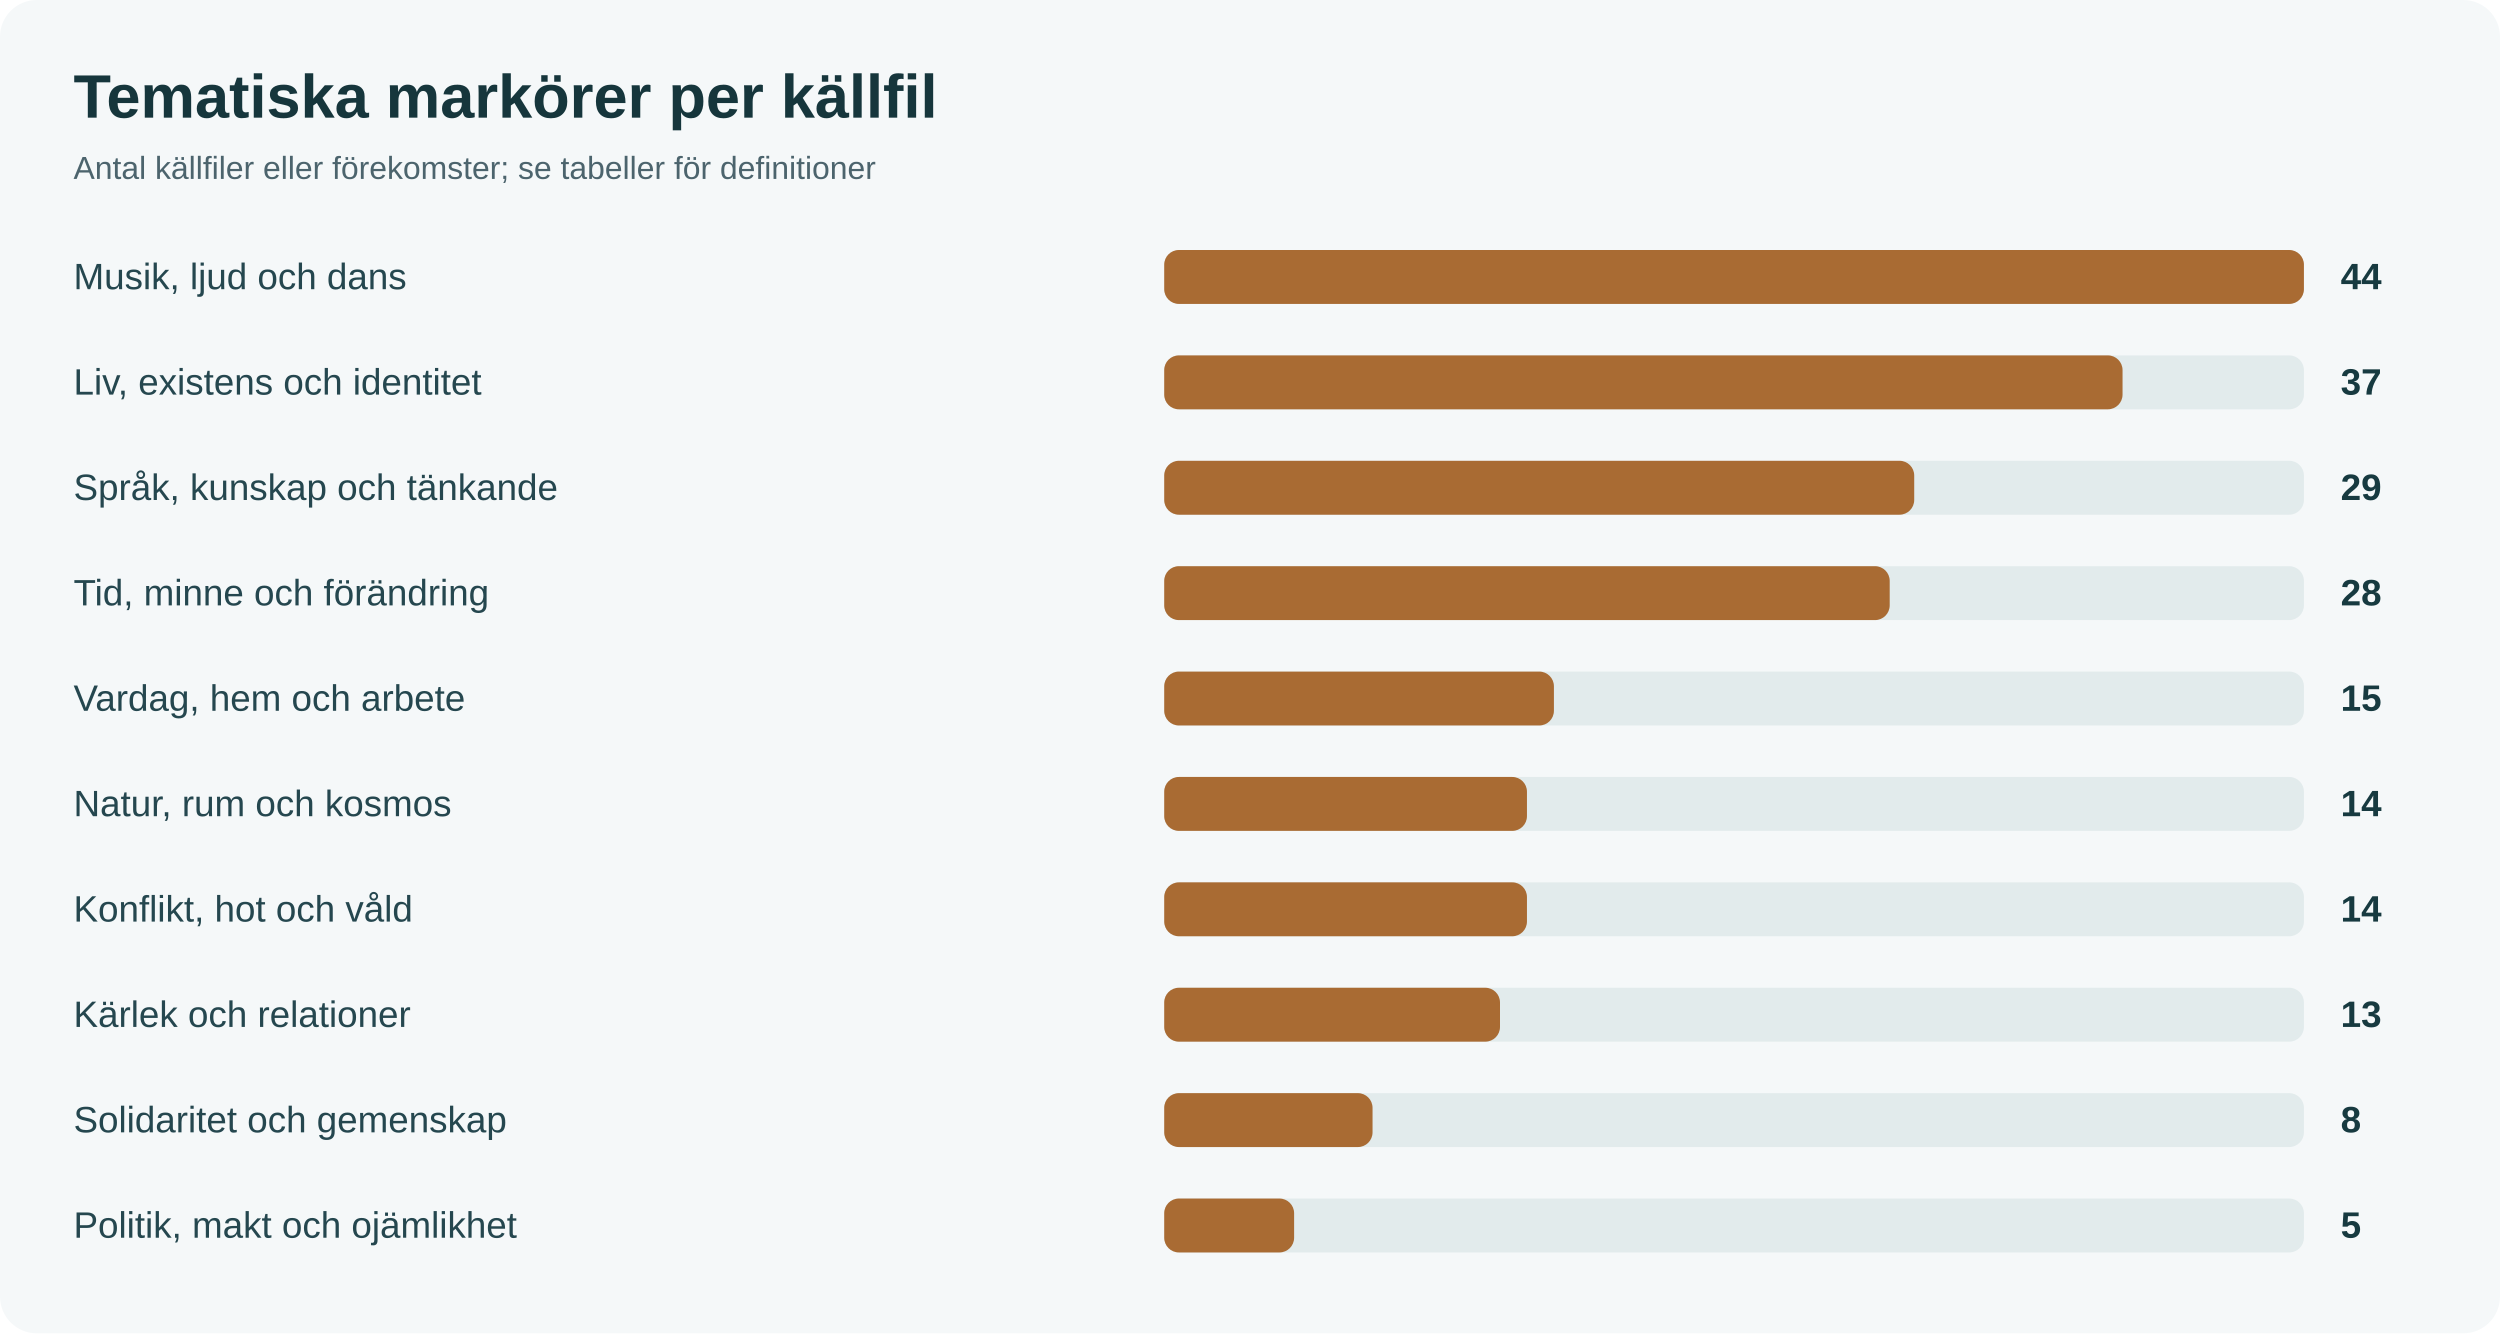
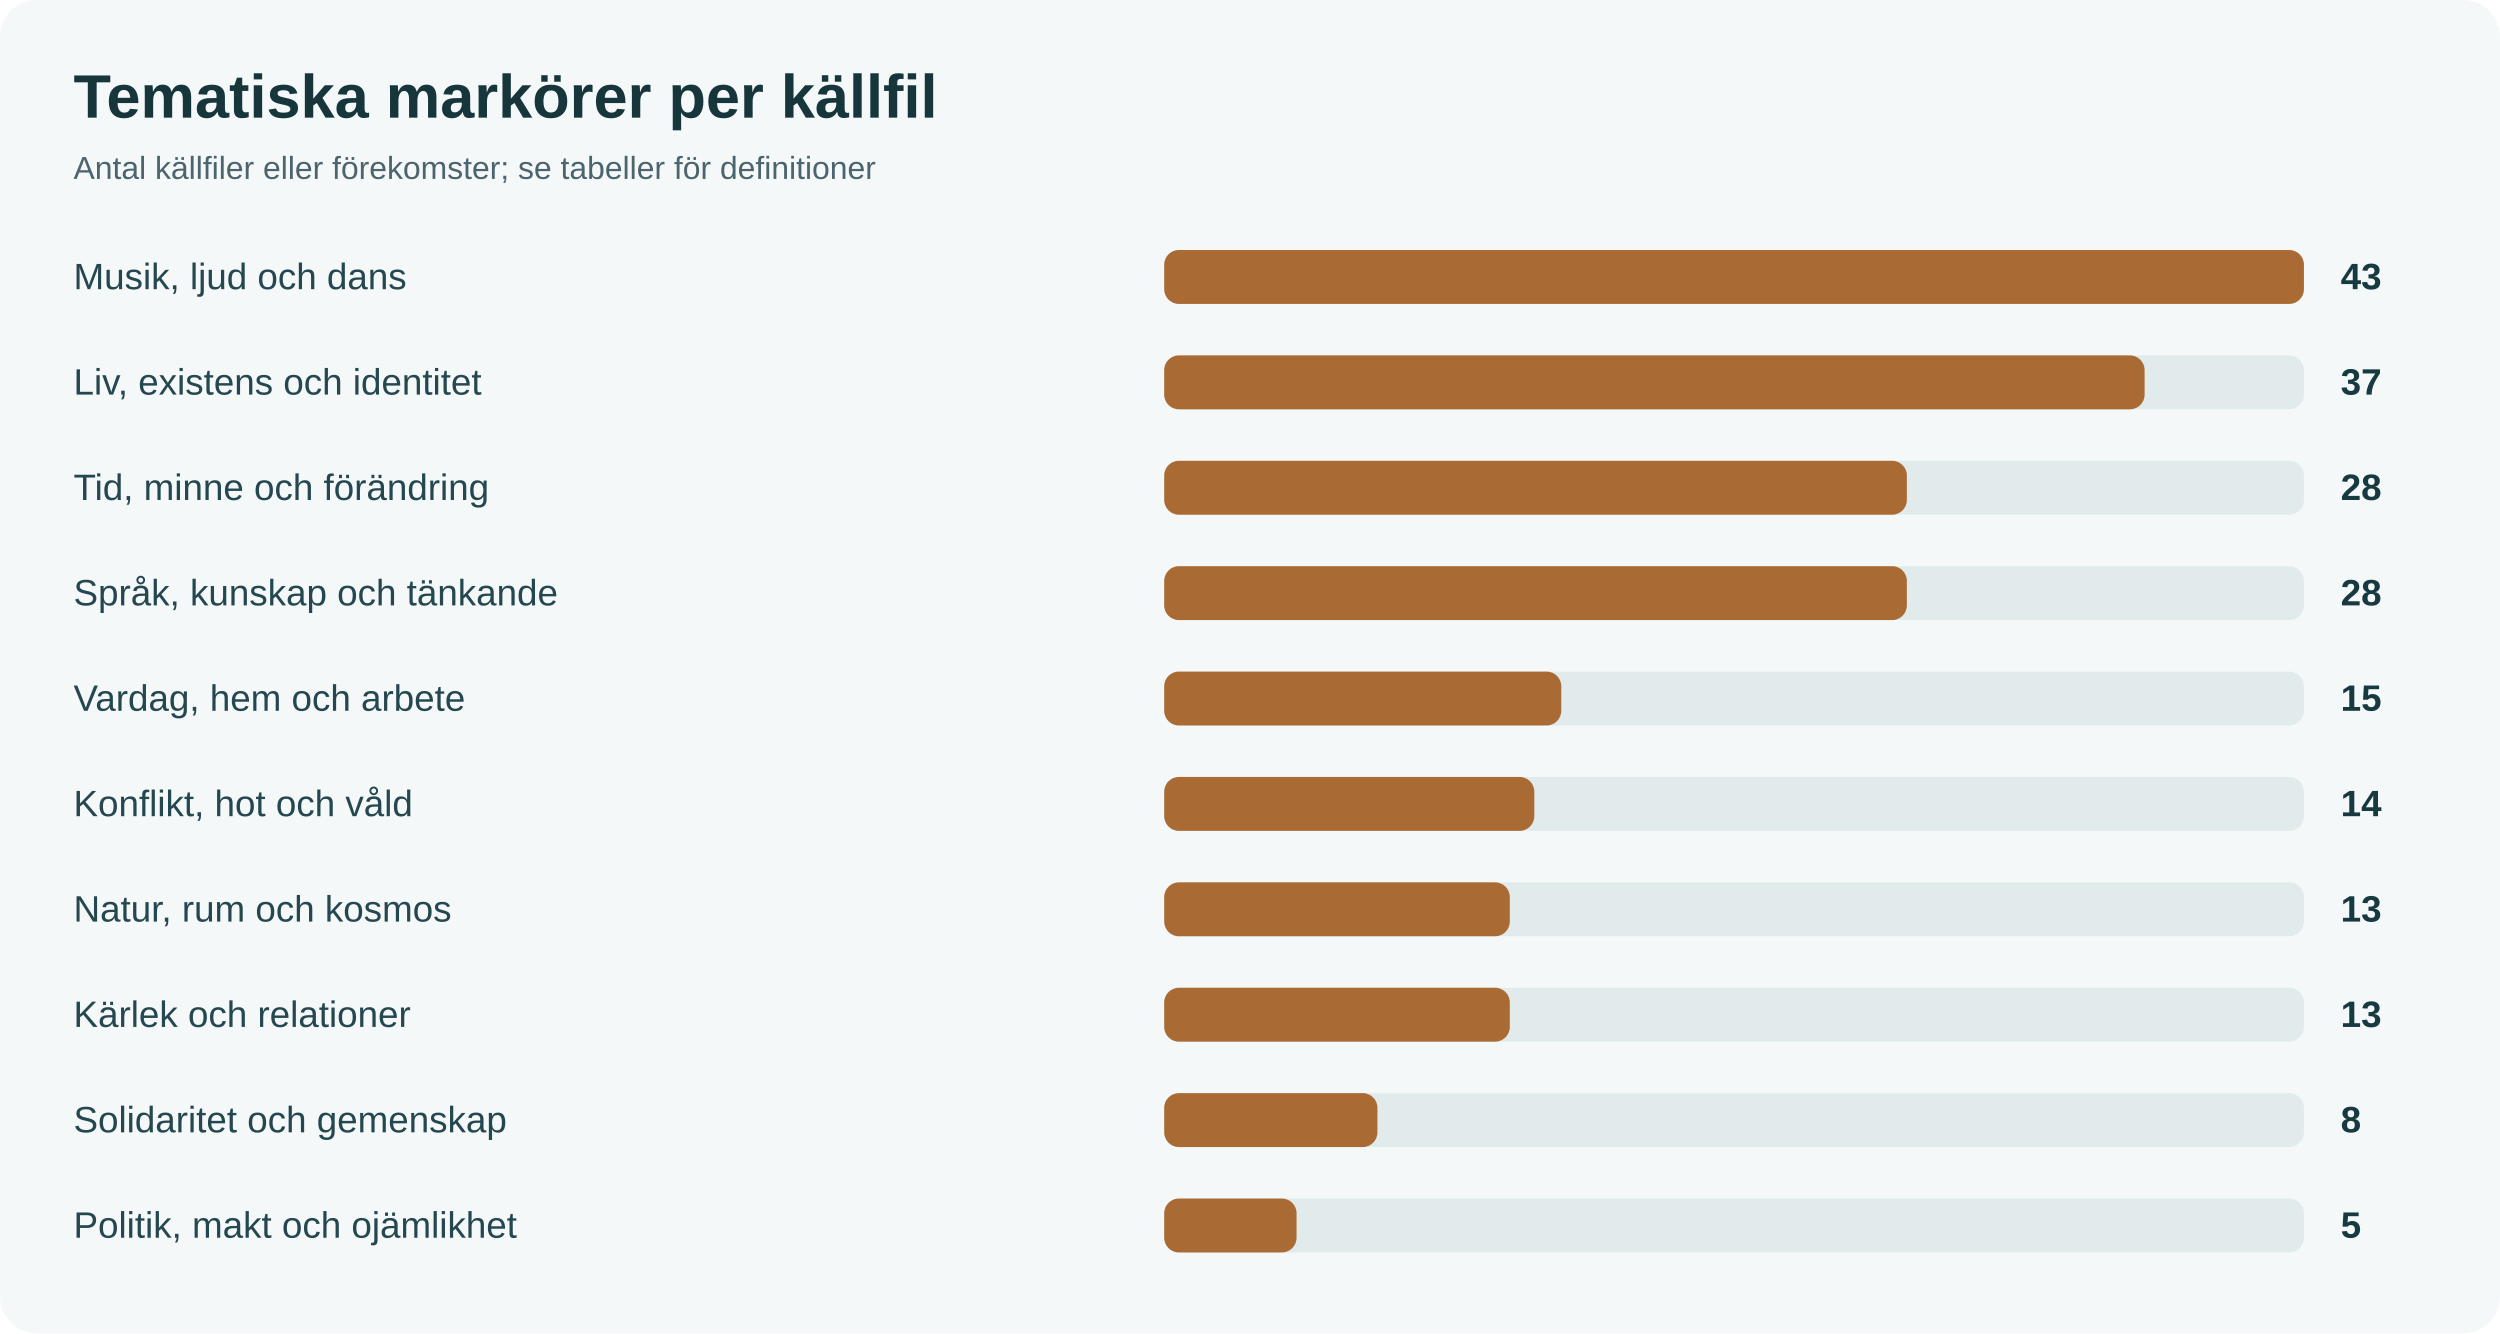
<svg xmlns="http://www.w3.org/2000/svg" width="1020" height="544" viewBox="0 0 1020 544" role="img" aria-label="Tematiska markörer per källfil">
  <rect width="1020" height="544" rx="15" fill="#f5f8f9" />
  <text x="30" y="48" font-size="25" font-weight="bold" fill="#16363c" font-family="system-ui,Arial">Tematiska markörer per källfil</text>
  <text x="30" y="73" font-size="13" fill="#4c646d" font-family="system-ui,Arial">Antal källfiler eller förekomster; se tabeller för definitioner</text>
  <text x="30" y="118" font-size="15" fill="#25474f" font-family="system-ui,Arial">Musik, ljud och dans</text>
  <rect x="475" y="102" width="465" height="22" rx="6" fill="#e2ebec" />
  <rect x="475" y="102" width="465" height="22" rx="6" fill="#a96b33" />
-   <text x="955" y="118" font-size="15" font-weight="bold" fill="#173a40" font-family="system-ui,Arial">44</text>
+   <text x="955" y="118" font-size="15" font-weight="bold" fill="#173a40" font-family="system-ui,Arial">43</text>
  <text x="30" y="161" font-size="15" fill="#25474f" font-family="system-ui,Arial">Liv, existens och identitet</text>
  <rect x="475" y="145" width="465" height="22" rx="6" fill="#e2ebec" />
-   <rect x="475" y="145" width="391" height="22" rx="6" fill="#a96b33" />
+   <rect x="475" y="145" width="400" height="22" rx="6" fill="#a96b33" />
  <text x="955" y="161" font-size="15" font-weight="bold" fill="#173a40" font-family="system-ui,Arial">37</text>
-   <text x="30" y="204" font-size="15" fill="#25474f" font-family="system-ui,Arial">Språk, kunskap och tänkande</text>
+   <text x="30" y="204" font-size="15" fill="#25474f" font-family="system-ui,Arial">Tid, minne och förändring</text>
  <rect x="475" y="188" width="465" height="22" rx="6" fill="#e2ebec" />
-   <rect x="475" y="188" width="306" height="22" rx="6" fill="#a96b33" />
-   <text x="955" y="204" font-size="15" font-weight="bold" fill="#173a40" font-family="system-ui,Arial">29</text>
-   <text x="30" y="247" font-size="15" fill="#25474f" font-family="system-ui,Arial">Tid, minne och förändring</text>
+   <rect x="475" y="188" width="303" height="22" rx="6" fill="#a96b33" />
+   <text x="955" y="204" font-size="15" font-weight="bold" fill="#173a40" font-family="system-ui,Arial">28</text>
+   <text x="30" y="247" font-size="15" fill="#25474f" font-family="system-ui,Arial">Språk, kunskap och tänkande</text>
  <rect x="475" y="231" width="465" height="22" rx="6" fill="#e2ebec" />
-   <rect x="475" y="231" width="296" height="22" rx="6" fill="#a96b33" />
+   <rect x="475" y="231" width="303" height="22" rx="6" fill="#a96b33" />
  <text x="955" y="247" font-size="15" font-weight="bold" fill="#173a40" font-family="system-ui,Arial">28</text>
  <text x="30" y="290" font-size="15" fill="#25474f" font-family="system-ui,Arial">Vardag, hem och arbete</text>
  <rect x="475" y="274" width="465" height="22" rx="6" fill="#e2ebec" />
-   <rect x="475" y="274" width="159" height="22" rx="6" fill="#a96b33" />
+   <rect x="475" y="274" width="162" height="22" rx="6" fill="#a96b33" />
  <text x="955" y="290" font-size="15" font-weight="bold" fill="#173a40" font-family="system-ui,Arial">15</text>
-   <text x="30" y="333" font-size="15" fill="#25474f" font-family="system-ui,Arial">Natur, rum och kosmos</text>
+   <text x="30" y="333" font-size="15" fill="#25474f" font-family="system-ui,Arial">Konflikt, hot och våld</text>
  <rect x="475" y="317" width="465" height="22" rx="6" fill="#e2ebec" />
-   <rect x="475" y="317" width="148" height="22" rx="6" fill="#a96b33" />
+   <rect x="475" y="317" width="151" height="22" rx="6" fill="#a96b33" />
  <text x="955" y="333" font-size="15" font-weight="bold" fill="#173a40" font-family="system-ui,Arial">14</text>
-   <text x="30" y="376" font-size="15" fill="#25474f" font-family="system-ui,Arial">Konflikt, hot och våld</text>
+   <text x="30" y="376" font-size="15" fill="#25474f" font-family="system-ui,Arial">Natur, rum och kosmos</text>
  <rect x="475" y="360" width="465" height="22" rx="6" fill="#e2ebec" />
-   <rect x="475" y="360" width="148" height="22" rx="6" fill="#a96b33" />
-   <text x="955" y="376" font-size="15" font-weight="bold" fill="#173a40" font-family="system-ui,Arial">14</text>
+   <rect x="475" y="360" width="141" height="22" rx="6" fill="#a96b33" />
+   <text x="955" y="376" font-size="15" font-weight="bold" fill="#173a40" font-family="system-ui,Arial">13</text>
  <text x="30" y="419" font-size="15" fill="#25474f" font-family="system-ui,Arial">Kärlek och relationer</text>
  <rect x="475" y="403" width="465" height="22" rx="6" fill="#e2ebec" />
-   <rect x="475" y="403" width="137" height="22" rx="6" fill="#a96b33" />
+   <rect x="475" y="403" width="141" height="22" rx="6" fill="#a96b33" />
  <text x="955" y="419" font-size="15" font-weight="bold" fill="#173a40" font-family="system-ui,Arial">13</text>
  <text x="30" y="462" font-size="15" fill="#25474f" font-family="system-ui,Arial">Solidaritet och gemenskap</text>
  <rect x="475" y="446" width="465" height="22" rx="6" fill="#e2ebec" />
-   <rect x="475" y="446" width="85" height="22" rx="6" fill="#a96b33" />
+   <rect x="475" y="446" width="87" height="22" rx="6" fill="#a96b33" />
  <text x="955" y="462" font-size="15" font-weight="bold" fill="#173a40" font-family="system-ui,Arial">8</text>
  <text x="30" y="505" font-size="15" fill="#25474f" font-family="system-ui,Arial">Politik, makt och ojämlikhet</text>
  <rect x="475" y="489" width="465" height="22" rx="6" fill="#e2ebec" />
-   <rect x="475" y="489" width="53" height="22" rx="6" fill="#a96b33" />
+   <rect x="475" y="489" width="54" height="22" rx="6" fill="#a96b33" />
  <text x="955" y="505" font-size="15" font-weight="bold" fill="#173a40" font-family="system-ui,Arial">5</text>
</svg>
